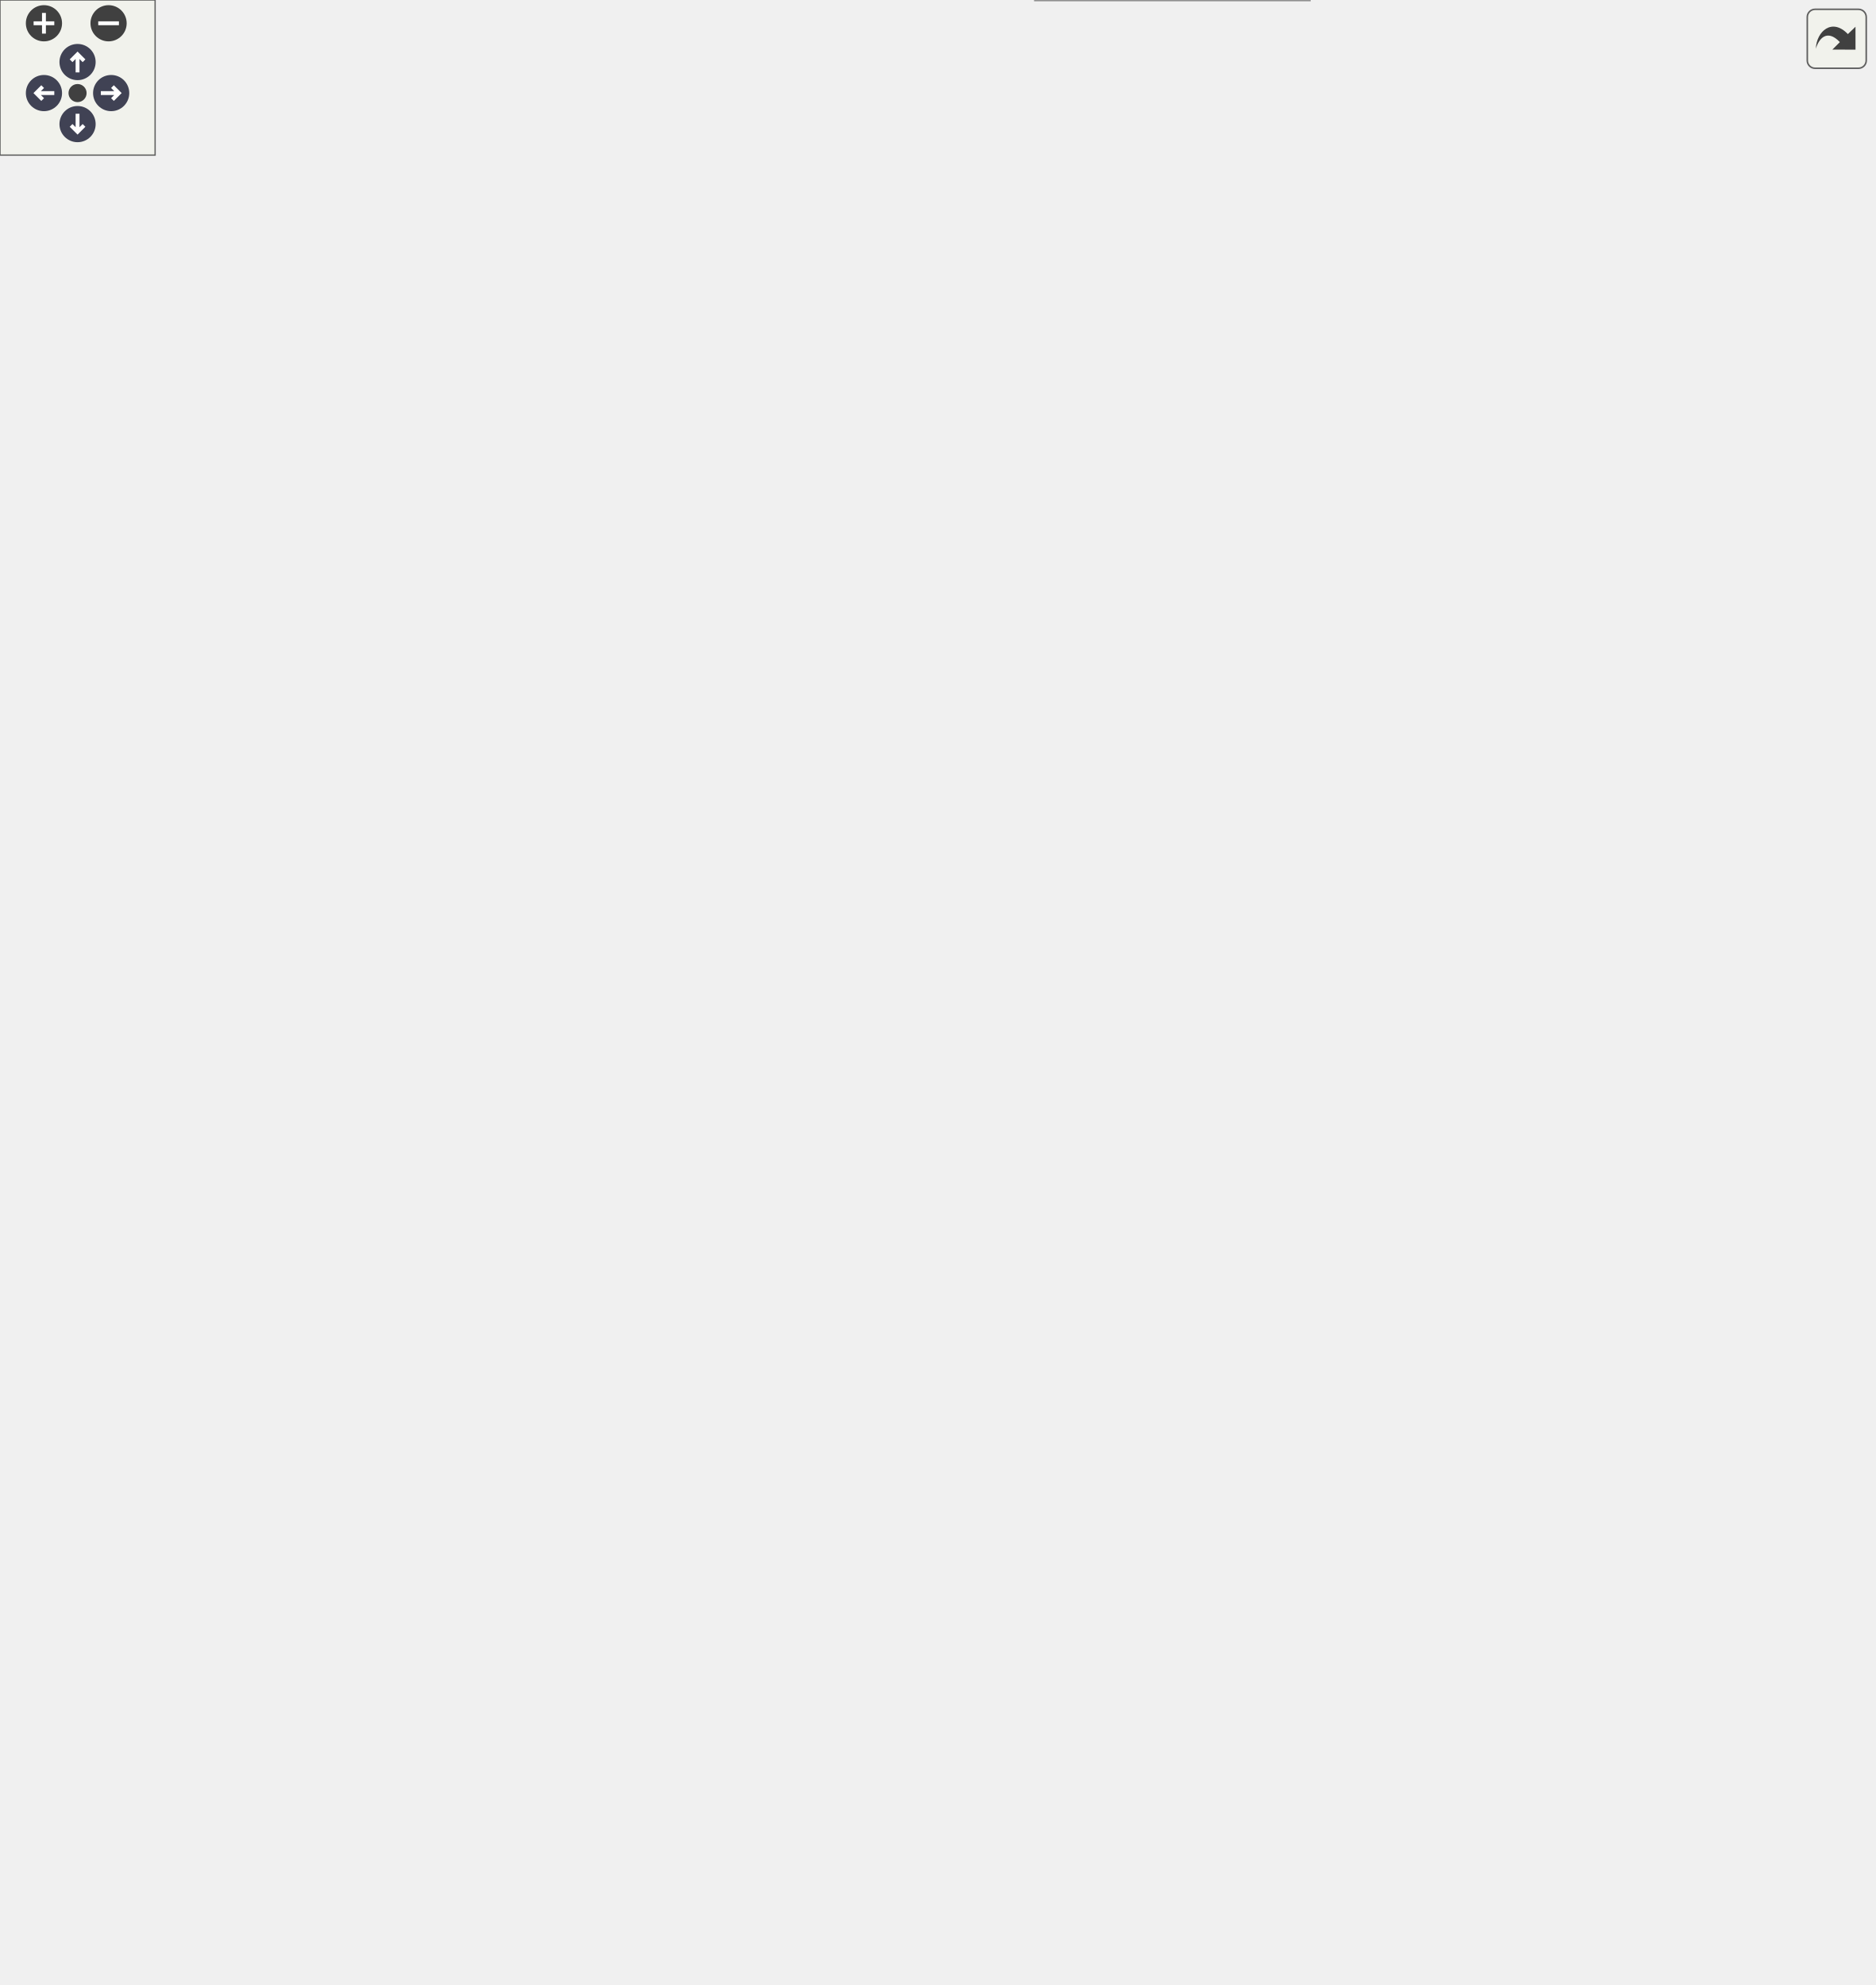
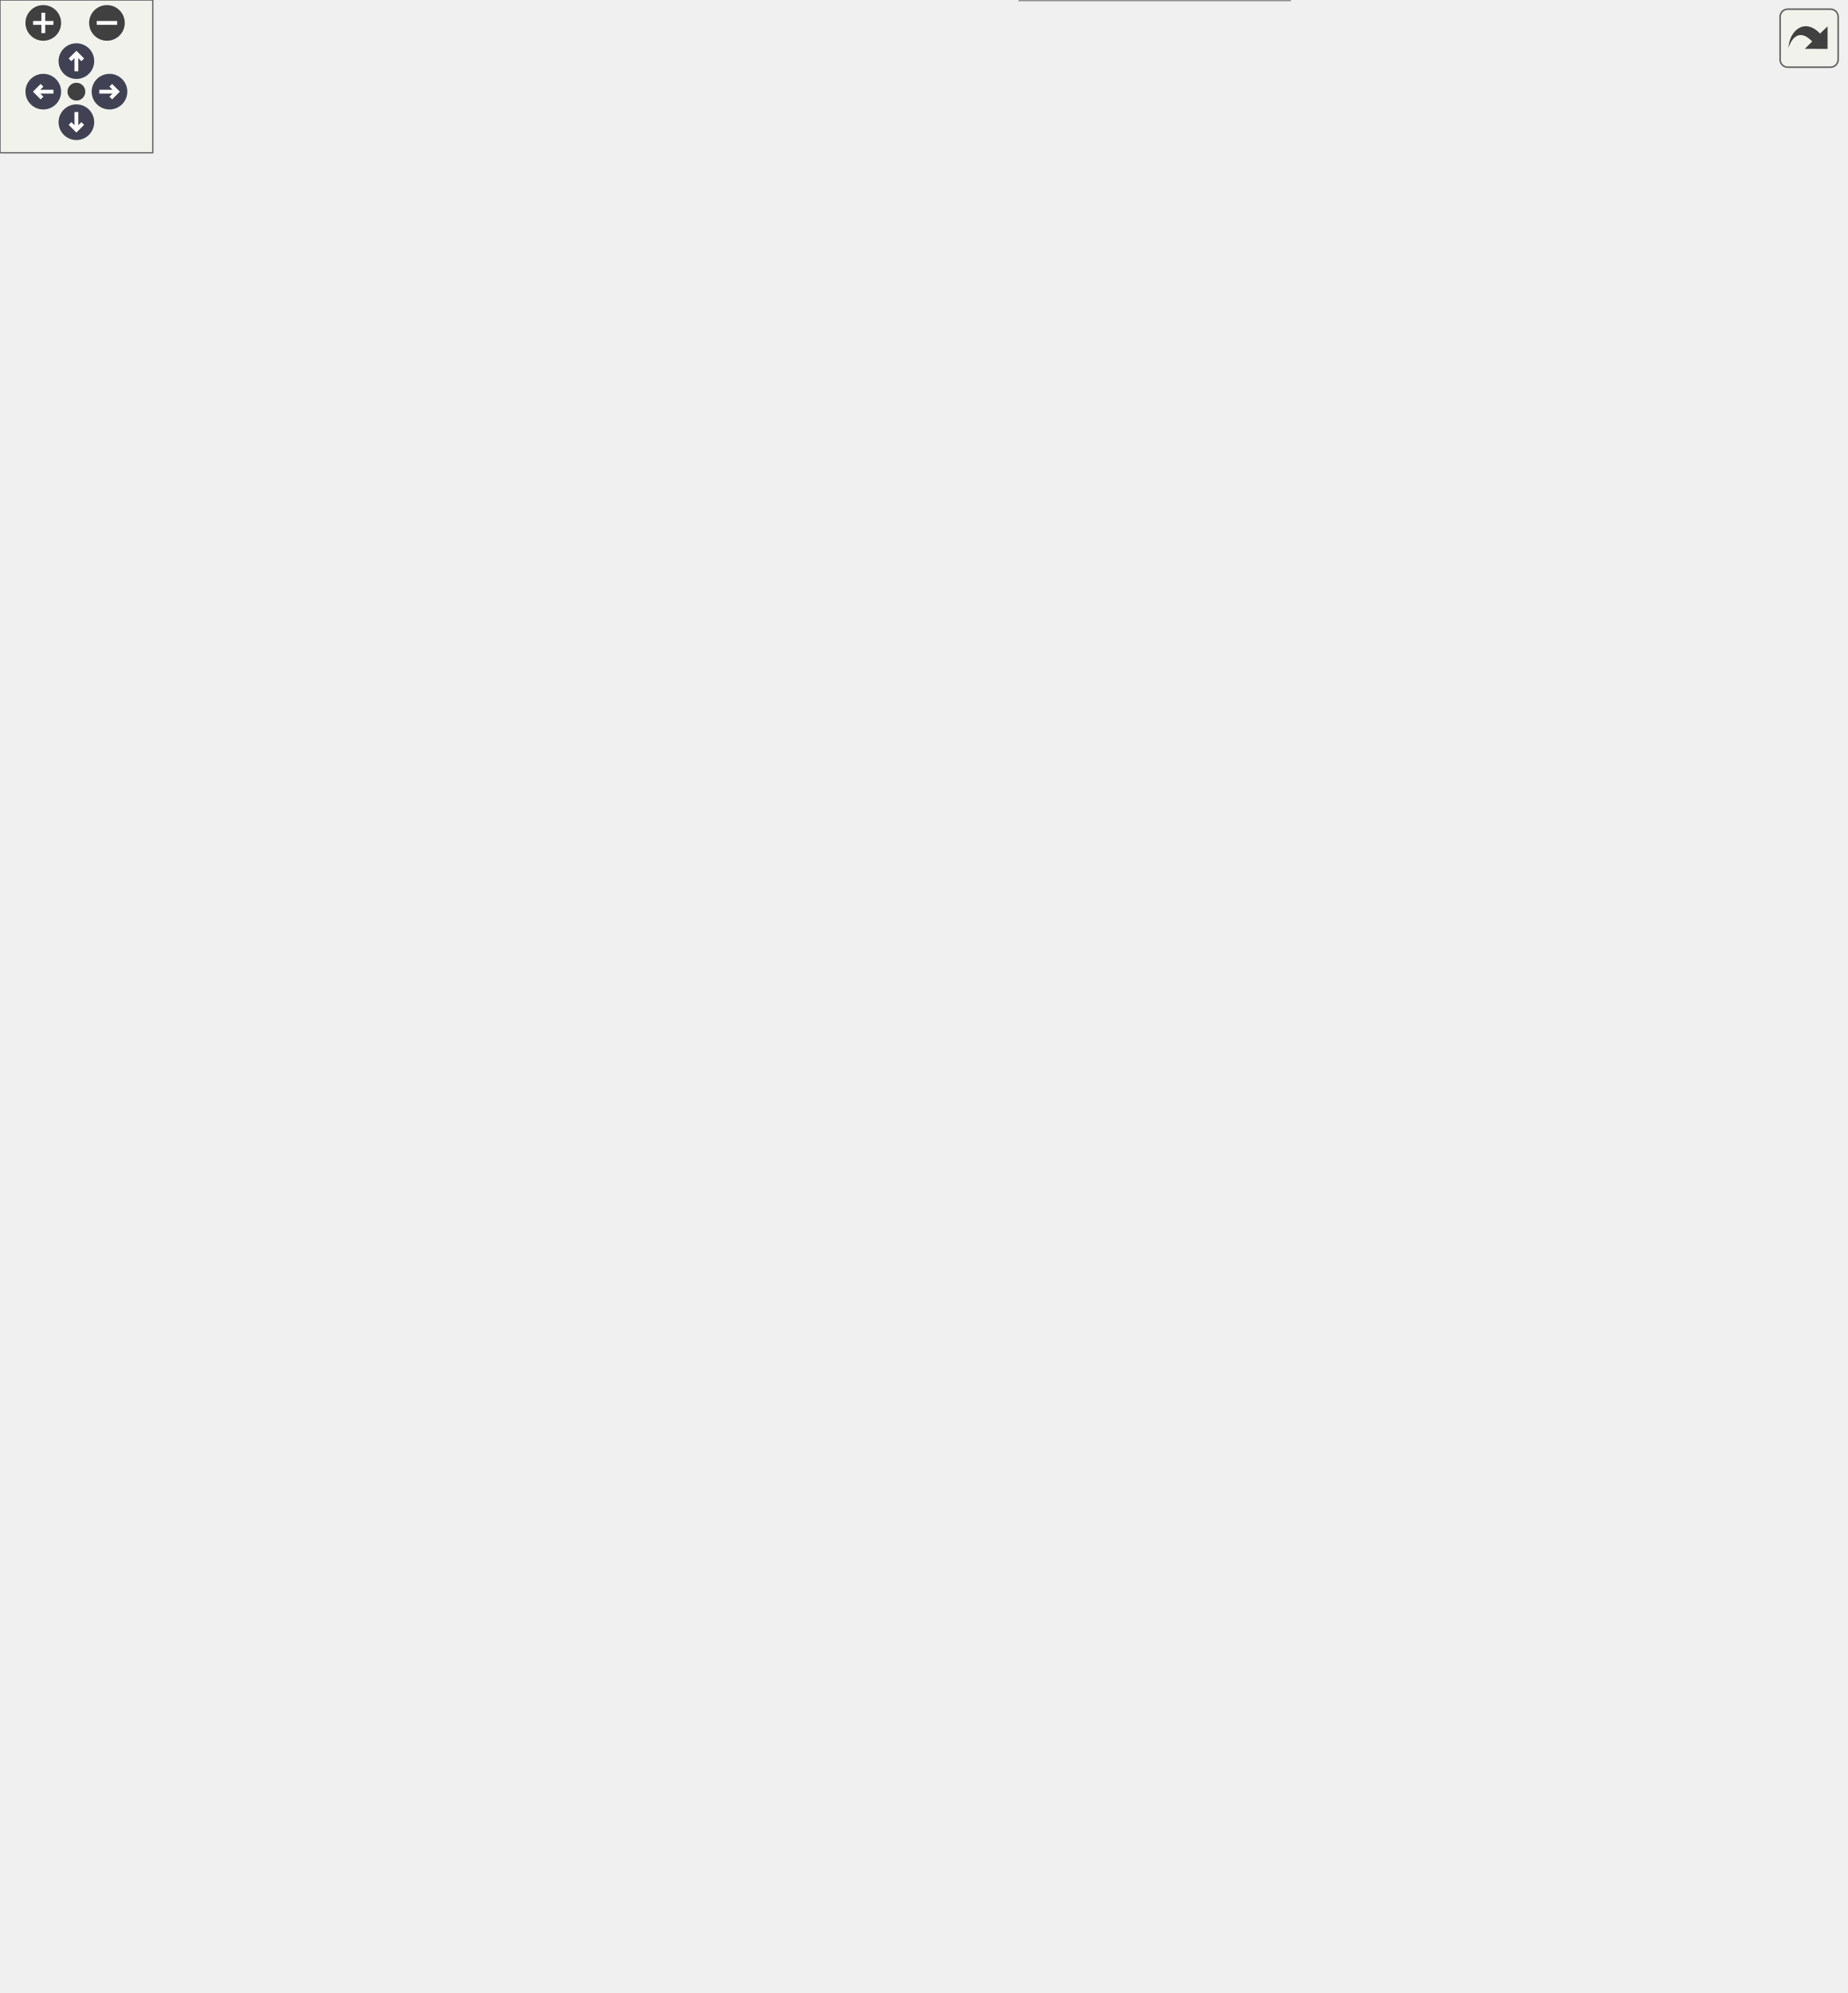
<svg xmlns="http://www.w3.org/2000/svg" xmlns:xlink="http://www.w3.org/1999/xlink" id="main" version="1.1" xml:space="preserve">
  <style type="text/css">
.node, .edge {opacity: 0.7;}
.node.selected, .edge.selected {opacity: 1;}
.edge:hover path { stroke: red; }
.edge:hover polygon { stroke: red; fill: red; }
</style>
  <defs>
    <circle id="rim" cx="0" cy="0" r="7" />
    <circle id="rim2" cx="0" cy="0" r="3.5" />
    <g id="zoomPlus">
      <use xlink:href="#rim" fill="#404040">
        <set attributeName="fill" to="#808080" begin="zoomplus.mouseover" end="zoomplus.mouseout" />
      </use>
      <path d="M-4,0h8M0,-4v8" fill="none" stroke="white" stroke-width="1.5" pointer-events="none" />
    </g>
    <g id="zoomMin">
      <use xlink:href="#rim" fill="#404040">
        <set attributeName="fill" to="#808080" begin="zoomminus.mouseover" end="zoomminus.mouseout" />
      </use>
      <path d="M-4,0h8" fill="none" stroke="white" stroke-width="1.5" pointer-events="none" />
    </g>
    <g id="arrowUp" transform="translate(30 24)">
      <use xlink:href="#rim" />
      <path pointer-events="none" fill="none" stroke="white" stroke-width="1.5" d="M0,-3.0v7 M-2.5,-0.5L0,-3.0L2.5,-0.5" />
    </g>
    <g id="arrowRight" transform="rotate(90) translate(36 -43)">
      <use xlink:href="#rim" />
      <path pointer-events="none" fill="none" stroke="white" stroke-width="1.5" d="M0,-3.0v7 M-2.5,-0.5L0,-3.0L2.5,-0.5" />
    </g>
    <g id="arrowDown" transform="rotate(180) translate(-30 -48)">
      <use xlink:href="#rim" />
      <path pointer-events="none" fill="none" stroke="white" stroke-width="1.5" d="M0,-3.0v7 M-2.5,-0.5L0,-3.0L2.5,-0.5" />
    </g>
    <g id="arrowLeft" transform="rotate(270) translate(-36 17)">
      <use xlink:href="#rim" />
      <path pointer-events="none" fill="none" stroke="white" stroke-width="1.5" d="M0,-3.0v7 M-2.5,-0.5L0,-3.0L2.5,-0.5" />
    </g>
    <g id="resetDef">
      <use xlink:href="#rim2" fill="#404040">
        <set attributeName="fill" to="#808080" begin="reset.mouseover" end="reset.mouseout" />
      </use>
    </g>
  </defs>
  <svg id="graph" class="graph">
    <g id="viewport">
      <g id="Node000001" class="node">
        <g id="a_Node000001">
          <a xlink:title=" ">
-             <polygon fill="#999999" stroke="transparent" points="506.5,-199 400.5,-199 400.5,0 506.5,0 506.5,-199" />
-             <text text-anchor="start" x="421.5" y="-186.5" font-family="Helvetica,sans-Serif" font-size="10.00">FlashStorage</text>
-             <text text-anchor="start" x="451.5" y="-171.5" font-family="Helvetica,sans-Serif" font-size="10.00"> </text>
-             <text text-anchor="start" x="404.5" y="-156.5" font-family="Helvetica,sans-Serif" font-size="10.00">+</text>
-             <text text-anchor="start" x="417.5" y="-156.5" font-family="Helvetica,sans-Serif" font-size="10.00">FlashStorage()</text>
-             <text text-anchor="start" x="404.5" y="-141.5" font-family="Helvetica,sans-Serif" font-size="10.00">+</text>
-             <text text-anchor="start" x="417.5" y="-141.5" font-family="Helvetica,sans-Serif" font-size="10.00">verify()</text>
-             <text text-anchor="start" x="404.5" y="-126.5" font-family="Helvetica,sans-Serif" font-size="10.00">+</text>
-             <text text-anchor="start" x="417.5" y="-126.5" font-family="Helvetica,sans-Serif" font-size="10.00">store()</text>
-             <text text-anchor="start" x="404.5" y="-111.5" font-family="Helvetica,sans-Serif" font-size="10.00">+</text>
-             <text text-anchor="start" x="417.5" y="-111.5" font-family="Helvetica,sans-Serif" font-size="10.00">storePacket()</text>
-             <text text-anchor="start" x="404.5" y="-96.5" font-family="Helvetica,sans-Serif" font-size="10.00">+</text>
-             <text text-anchor="start" x="417.5" y="-96.5" font-family="Helvetica,sans-Serif" font-size="10.00">dump()</text>
-             <text text-anchor="start" x="404.5" y="-81.5" font-family="Helvetica,sans-Serif" font-size="10.00">+</text>
-             <text text-anchor="start" x="417.5" y="-81.5" font-family="Helvetica,sans-Serif" font-size="10.00">erase()</text>
-             <text text-anchor="start" x="407" y="-66.5" font-family="Helvetica,sans-Serif" font-size="10.00">-</text>
-             <text text-anchor="start" x="417.5" y="-66.5" font-family="Helvetica,sans-Serif" font-size="10.00">indexFlash()</text>
-             <text text-anchor="start" x="407" y="-51.5" font-family="Helvetica,sans-Serif" font-size="10.00">-</text>
-             <text text-anchor="start" x="417.5" y="-51.5" font-family="Helvetica,sans-Serif" font-size="10.00">loadAddress()</text>
-             <text text-anchor="start" x="407" y="-36.5" font-family="Helvetica,sans-Serif" font-size="10.00">-</text>
-             <text text-anchor="start" x="417.5" y="-36.5" font-family="Helvetica,sans-Serif" font-size="10.00">isSectorEmpty()</text>
-             <text text-anchor="start" x="407" y="-21.5" font-family="Helvetica,sans-Serif" font-size="10.00">-</text>
-             <text text-anchor="start" x="417.5" y="-21.5" font-family="Helvetica,sans-Serif" font-size="10.00">readFileHeader()</text>
-             <text text-anchor="start" x="407" y="-6.5" font-family="Helvetica,sans-Serif" font-size="10.00">-</text>
-             <text text-anchor="start" x="417.5" y="-6.5" font-family="Helvetica,sans-Serif" font-size="10.00">writeFileHeader()</text>
-             <polygon fill="#666666" stroke="#666666" points="400.5,-181.5 400.5,-181.5 506.5,-181.5 506.5,-181.5 400.5,-181.5" />
-             <polygon fill="#666666" stroke="#666666" points="400.5,-166.5 400.5,-166.5 506.5,-166.5 506.5,-166.5 400.5,-166.5" />
-             <polygon fill="none" stroke="#666666" points="400.5,0 400.5,-199 506.5,-199 506.5,0 400.5,0" />
+             <polygon fill="#999999" stroke="transparent" points="506.5,-214 400.5,-214 400.5,0 506.5,0 506.5,-214" />
+             <text text-anchor="start" x="421.5" y="-202" font-family="Helvetica,sans-Serif" font-size="10.00">FlashStorage</text>
+             <text text-anchor="start" x="451.5" y="-187" font-family="Helvetica,sans-Serif" font-size="10.00"> </text>
+             <text text-anchor="start" x="404.5" y="-172" font-family="Helvetica,sans-Serif" font-size="10.00">+</text>
+             <text text-anchor="start" x="417.5" y="-172" font-family="Helvetica,sans-Serif" font-size="10.00">FlashStorage()</text>
+             <text text-anchor="start" x="404.5" y="-157" font-family="Helvetica,sans-Serif" font-size="10.00">+</text>
+             <text text-anchor="start" x="417.5" y="-157" font-family="Helvetica,sans-Serif" font-size="10.00">verify()</text>
+             <text text-anchor="start" x="404.5" y="-142" font-family="Helvetica,sans-Serif" font-size="10.00">+</text>
+             <text text-anchor="start" x="417.5" y="-142" font-family="Helvetica,sans-Serif" font-size="10.00">store()</text>
+             <text text-anchor="start" x="404.5" y="-127" font-family="Helvetica,sans-Serif" font-size="10.00">+</text>
+             <text text-anchor="start" x="417.5" y="-127" font-family="Helvetica,sans-Serif" font-size="10.00">storePacket()</text>
+             <text text-anchor="start" x="404.5" y="-112" font-family="Helvetica,sans-Serif" font-size="10.00">+</text>
+             <text text-anchor="start" x="417.5" y="-112" font-family="Helvetica,sans-Serif" font-size="10.00">dump()</text>
+             <text text-anchor="start" x="404.5" y="-97" font-family="Helvetica,sans-Serif" font-size="10.00">+</text>
+             <text text-anchor="start" x="417.5" y="-97" font-family="Helvetica,sans-Serif" font-size="10.00">erase()</text>
+             <text text-anchor="start" x="404.5" y="-82" font-family="Helvetica,sans-Serif" font-size="10.00">+</text>
+             <text text-anchor="start" x="417.5" y="-82" font-family="Helvetica,sans-Serif" font-size="10.00">getStatus()</text>
+             <text text-anchor="start" x="407" y="-67" font-family="Helvetica,sans-Serif" font-size="10.00">-</text>
+             <text text-anchor="start" x="417.5" y="-67" font-family="Helvetica,sans-Serif" font-size="10.00">indexFlash()</text>
+             <text text-anchor="start" x="407" y="-52" font-family="Helvetica,sans-Serif" font-size="10.00">-</text>
+             <text text-anchor="start" x="417.5" y="-52" font-family="Helvetica,sans-Serif" font-size="10.00">loadAddress()</text>
+             <text text-anchor="start" x="407" y="-37" font-family="Helvetica,sans-Serif" font-size="10.00">-</text>
+             <text text-anchor="start" x="417.5" y="-37" font-family="Helvetica,sans-Serif" font-size="10.00">isSectorEmpty()</text>
+             <text text-anchor="start" x="407" y="-22" font-family="Helvetica,sans-Serif" font-size="10.00">-</text>
+             <text text-anchor="start" x="417.5" y="-22" font-family="Helvetica,sans-Serif" font-size="10.00">readFileHeader()</text>
+             <text text-anchor="start" x="407" y="-7" font-family="Helvetica,sans-Serif" font-size="10.00">-</text>
+             <text text-anchor="start" x="417.5" y="-7" font-family="Helvetica,sans-Serif" font-size="10.00">writeFileHeader()</text>
+             <polygon fill="#666666" stroke="#666666" points="400.5,-197 400.5,-197 506.5,-197 506.5,-197 400.5,-197" />
+             <polygon fill="#666666" stroke="#666666" points="400.5,-182 400.5,-182 506.5,-182 506.5,-182 400.5,-182" />
+             <polygon fill="none" stroke="#666666" points="400.5,0 400.5,-214 506.5,-214 506.5,0 400.5,0" />
          </a>
        </g>
      </g>
      <g id="Node000002" class="node">
        <g id="a_Node000002">
          <a xlink:href="classStorage.html" target="_top" xlink:title="Parent class for all data storage devices (sd card, radio, etc)">
-             <polygon fill="white" stroke="transparent" points="354,-384 269,-384 269,-290 354,-290 354,-384" />
-             <text text-anchor="start" x="293" y="-372" font-family="Helvetica,sans-Serif" font-size="10.00">Storage</text>
-             <text text-anchor="start" x="310" y="-357" font-family="Helvetica,sans-Serif" font-size="10.00"> </text>
+             <polygon fill="white" stroke="transparent" points="354,-399 269,-399 269,-305 354,-305 354,-399" />
+             <text text-anchor="start" x="293" y="-387" font-family="Helvetica,sans-Serif" font-size="10.00">Storage</text>
+             <text text-anchor="start" x="310" y="-372" font-family="Helvetica,sans-Serif" font-size="10.00"> </text>
+             <text text-anchor="start" x="273.5" y="-357" font-family="Helvetica,sans-Serif" font-size="10.00">+</text>
+             <text text-anchor="start" x="286.5" y="-357" font-family="Helvetica,sans-Serif" font-size="10.00">Storage()</text>
            <text text-anchor="start" x="273.5" y="-342" font-family="Helvetica,sans-Serif" font-size="10.00">+</text>
-             <text text-anchor="start" x="286.5" y="-342" font-family="Helvetica,sans-Serif" font-size="10.00">Storage()</text>
+             <text text-anchor="start" x="286.5" y="-342" font-family="Helvetica,sans-Serif" font-size="10.00">verify()</text>
            <text text-anchor="start" x="273.5" y="-327" font-family="Helvetica,sans-Serif" font-size="10.00">+</text>
-             <text text-anchor="start" x="286.5" y="-327" font-family="Helvetica,sans-Serif" font-size="10.00">verify()</text>
+             <text text-anchor="start" x="286.5" y="-327" font-family="Helvetica,sans-Serif" font-size="10.00">store()</text>
            <text text-anchor="start" x="273.5" y="-312" font-family="Helvetica,sans-Serif" font-size="10.00">+</text>
-             <text text-anchor="start" x="286.5" y="-312" font-family="Helvetica,sans-Serif" font-size="10.00">store()</text>
-             <text text-anchor="start" x="273.5" y="-297" font-family="Helvetica,sans-Serif" font-size="10.00">+</text>
-             <text text-anchor="start" x="286.5" y="-297" font-family="Helvetica,sans-Serif" font-size="10.00">storePacket()</text>
+             <text text-anchor="start" x="286.5" y="-312" font-family="Helvetica,sans-Serif" font-size="10.00">storePacket()</text>
+             <polygon fill="#666666" stroke="#666666" points="269.5,-382 269.5,-382 354.5,-382 354.5,-382 269.5,-382" />
            <polygon fill="#666666" stroke="#666666" points="269.5,-367 269.5,-367 354.5,-367 354.5,-367 269.5,-367" />
-             <polygon fill="#666666" stroke="#666666" points="269.5,-352 269.5,-352 354.5,-352 354.5,-352 269.5,-352" />
-             <polygon fill="none" stroke="#666666" points="269,-290 269,-384 354,-384 354,-290 269,-290" />
+             <polygon fill="none" stroke="#666666" points="269,-305 269,-399 354,-399 354,-305 269,-305" />
          </a>
        </g>
      </g>
      <g id="edge1_Node000001_Node000002" class="edge">
        <g id="a_edge1_Node000001_Node000002">
          <a xlink:title=" ">
-             <path fill="none" stroke="#63b8ff" d="M344.62,-281.07C361.2,-253.57 381.68,-219.61 400.38,-188.59" />
-             <polygon fill="none" stroke="#63b8ff" points="341.55,-279.38 339.39,-289.75 347.55,-283 341.55,-279.38" />
+             <path fill="none" stroke="#63b8ff" d="M343.6,-296.06C360.36,-267.39 381.29,-231.57 400.38,-198.9" />
+             <polygon fill="none" stroke="#63b8ff" points="340.57,-294.32 338.54,-304.72 346.61,-297.85 340.57,-294.32" />
          </a>
        </g>
      </g>
      <g id="Node000003" class="node">
        <g id="a_Node000003">
          <a xlink:href="classDevice.html" target="_top" xlink:title="Implements the recovery system for Sensor and Storage objects.">
-             <polygon fill="white" stroke="transparent" points="306,-600 183,-600 183,-431 306,-431 306,-600" />
-             <text text-anchor="start" x="228" y="-587.5" font-family="Helvetica,sans-Serif" font-size="10.00">Device</text>
-             <text text-anchor="start" x="243" y="-572.5" font-family="Helvetica,sans-Serif" font-size="10.00"> </text>
+             <polygon fill="white" stroke="transparent" points="306,-615 183,-615 183,-446 306,-446 306,-615" />
+             <text text-anchor="start" x="228" y="-602.5" font-family="Helvetica,sans-Serif" font-size="10.00">Device</text>
+             <text text-anchor="start" x="243" y="-587.5" font-family="Helvetica,sans-Serif" font-size="10.00"> </text>
+             <text text-anchor="start" x="187.5" y="-572.5" font-family="Helvetica,sans-Serif" font-size="10.00">+</text>
+             <text text-anchor="start" x="200.5" y="-572.5" font-family="Helvetica,sans-Serif" font-size="10.00">Device()</text>
            <text text-anchor="start" x="187.5" y="-557.5" font-family="Helvetica,sans-Serif" font-size="10.00">+</text>
            <text text-anchor="start" x="200.5" y="-557.5" font-family="Helvetica,sans-Serif" font-size="10.00">Device()</text>
            <text text-anchor="start" x="187.5" y="-542.5" font-family="Helvetica,sans-Serif" font-size="10.00">+</text>
-             <text text-anchor="start" x="200.5" y="-542.5" font-family="Helvetica,sans-Serif" font-size="10.00">Device()</text>
+             <text text-anchor="start" x="200.5" y="-542.5" font-family="Helvetica,sans-Serif" font-size="10.00">getDeviceName()</text>
            <text text-anchor="start" x="187.5" y="-527.5" font-family="Helvetica,sans-Serif" font-size="10.00">+</text>
-             <text text-anchor="start" x="200.5" y="-527.5" font-family="Helvetica,sans-Serif" font-size="10.00">getDeviceName()</text>
+             <text text-anchor="start" x="200.5" y="-527.5" font-family="Helvetica,sans-Serif" font-size="10.00">verify()</text>
            <text text-anchor="start" x="187.5" y="-512.5" font-family="Helvetica,sans-Serif" font-size="10.00">+</text>
-             <text text-anchor="start" x="200.5" y="-512.5" font-family="Helvetica,sans-Serif" font-size="10.00">verify()</text>
+             <text text-anchor="start" x="200.5" y="-512.5" font-family="Helvetica,sans-Serif" font-size="10.00">getVerified()</text>
            <text text-anchor="start" x="187.5" y="-497.5" font-family="Helvetica,sans-Serif" font-size="10.00">+</text>
-             <text text-anchor="start" x="200.5" y="-497.5" font-family="Helvetica,sans-Serif" font-size="10.00">getVerified()</text>
+             <text text-anchor="start" x="200.5" y="-497.5" font-family="Helvetica,sans-Serif" font-size="10.00">recoveryConfig()</text>
            <text text-anchor="start" x="187.5" y="-482.5" font-family="Helvetica,sans-Serif" font-size="10.00">+</text>
-             <text text-anchor="start" x="200.5" y="-482.5" font-family="Helvetica,sans-Serif" font-size="10.00">recoveryConfig()</text>
+             <text text-anchor="start" x="200.5" y="-482.5" font-family="Helvetica,sans-Serif" font-size="10.00">setWaitFactor()</text>
            <text text-anchor="start" x="187.5" y="-467.5" font-family="Helvetica,sans-Serif" font-size="10.00">+</text>
-             <text text-anchor="start" x="200.5" y="-467.5" font-family="Helvetica,sans-Serif" font-size="10.00">setWaitFactor()</text>
+             <text text-anchor="start" x="200.5" y="-467.5" font-family="Helvetica,sans-Serif" font-size="10.00">setMaxAttempts()</text>
            <text text-anchor="start" x="187.5" y="-452.5" font-family="Helvetica,sans-Serif" font-size="10.00">+</text>
-             <text text-anchor="start" x="200.5" y="-452.5" font-family="Helvetica,sans-Serif" font-size="10.00">setMaxAttempts()</text>
-             <text text-anchor="start" x="187.5" y="-437.5" font-family="Helvetica,sans-Serif" font-size="10.00">+</text>
-             <text text-anchor="start" x="200.5" y="-437.5" font-family="Helvetica,sans-Serif" font-size="10.00">attemptConnection()</text>
+             <text text-anchor="start" x="200.5" y="-452.5" font-family="Helvetica,sans-Serif" font-size="10.00">attemptConnection()</text>
+             <polygon fill="#666666" stroke="#666666" points="183.5,-597.5 183.5,-597.5 306.5,-597.5 306.5,-597.5 183.5,-597.5" />
            <polygon fill="#666666" stroke="#666666" points="183.5,-582.5 183.5,-582.5 306.5,-582.5 306.5,-582.5 183.5,-582.5" />
-             <polygon fill="#666666" stroke="#666666" points="183.5,-567.5 183.5,-567.5 306.5,-567.5 306.5,-567.5 183.5,-567.5" />
-             <polygon fill="none" stroke="#666666" points="183,-431 183,-600 306,-600 306,-431 183,-431" />
+             <polygon fill="none" stroke="#666666" points="183,-446 183,-615 306,-615 306,-446 183,-446" />
          </a>
        </g>
      </g>
      <g id="edge2_Node000002_Node000003" class="edge">
        <g id="a_edge2_Node000002_Node000003">
          <a xlink:title=" ">
-             <path fill="none" stroke="#63b8ff" d="M279.8,-421.5C284.7,-408.59 289.55,-395.82 293.93,-384.3" />
-             <polygon fill="none" stroke="#63b8ff" points="276.51,-420.31 276.23,-430.9 283.06,-422.79 276.51,-420.31" />
+             <path fill="none" stroke="#63b8ff" d="M279.8,-436.5C284.7,-423.59 289.55,-410.82 293.93,-399.3" />
+             <polygon fill="none" stroke="#63b8ff" points="276.51,-435.31 276.23,-445.9 283.06,-437.79 276.51,-435.31" />
          </a>
        </g>
      </g>
      <g id="Node000004" class="node">
        <g id="a_Node000004">
          <a xlink:title=" ">
-             <polygon fill="white" stroke="transparent" points="79,-707 0,-707 0,-658 79,-658 79,-707" />
-             <text text-anchor="start" x="5.5" y="-694.5" font-family="Helvetica,sans-Serif" font-size="10.00">unsigned long</text>
+             <polygon fill="white" stroke="transparent" points="79,-722 0,-722 0,-673 79,-673 79,-722" />
+             <text text-anchor="start" x="5.5" y="-709.5" font-family="Helvetica,sans-Serif" font-size="10.00">unsigned long</text>
+             <text text-anchor="start" x="38" y="-694.5" font-family="Helvetica,sans-Serif" font-size="10.00"> </text>
            <text text-anchor="start" x="38" y="-679.5" font-family="Helvetica,sans-Serif" font-size="10.00"> </text>
-             <text text-anchor="start" x="38" y="-664.5" font-family="Helvetica,sans-Serif" font-size="10.00"> </text>
+             <polygon fill="#666666" stroke="#666666" points="0.5,-704.5 0.5,-704.5 79.5,-704.5 79.5,-704.5 0.5,-704.5" />
            <polygon fill="#666666" stroke="#666666" points="0.5,-689.5 0.5,-689.5 79.5,-689.5 79.5,-689.5 0.5,-689.5" />
-             <polygon fill="#666666" stroke="#666666" points="0.5,-674.5 0.5,-674.5 79.5,-674.5 79.5,-674.5 0.5,-674.5" />
-             <polygon fill="none" stroke="#666666" points="0,-658 0,-707 79,-707 79,-658 0,-658" />
+             <polygon fill="none" stroke="#666666" points="0,-673 0,-722 79,-722 79,-673 0,-673" />
          </a>
        </g>
      </g>
      <g id="edge3_Node000003_Node000004" class="edge">
        <g id="a_edge3_Node000003_Node000004">
          <a xlink:title=" ">
-             <path fill="none" stroke="#63b8ff" d="M46.39,-657.75C51.04,-644.86 58.23,-629.3 68.5,-618 96.77,-586.92 136.83,-562.79 171.59,-545.87" />
-             <polygon fill="none" stroke="#63b8ff" points="171.83,-545.76 175.54,-539.58 182.67,-540.63 178.96,-546.81 171.83,-545.76" />
-           </a>
-         </g>
-         <text text-anchor="middle" x="103.5" y="-632" font-family="Helvetica,sans-Serif" font-size="10.00" fill="grey"> -last_attempt</text>
-         <text text-anchor="middle" x="103.5" y="-621" font-family="Helvetica,sans-Serif" font-size="10.00" fill="grey">-wait_factor</text>
+             <path fill="none" stroke="#63b8ff" d="M46.39,-672.75C51.04,-659.86 58.23,-644.3 68.5,-633 96.77,-601.92 136.83,-577.79 171.59,-560.87" />
+             <polygon fill="none" stroke="#63b8ff" points="171.83,-560.76 175.54,-554.58 182.67,-555.63 178.96,-561.81 171.83,-560.76" />
+           </a>
+         </g>
+         <text text-anchor="middle" x="103.5" y="-647" font-family="Helvetica,sans-Serif" font-size="10.00" fill="grey"> -last_attempt</text>
+         <text text-anchor="middle" x="103.5" y="-636" font-family="Helvetica,sans-Serif" font-size="10.00" fill="grey">-wait_factor</text>
      </g>
      <g id="Node000005" class="node">
        <g id="a_Node000005">
          <a xlink:title=" ">
-             <polygon fill="white" stroke="transparent" points="144,-707 121,-707 121,-658 144,-658 144,-707" />
-             <text text-anchor="start" x="126.5" y="-694.5" font-family="Helvetica,sans-Serif" font-size="10.00">int</text>
+             <polygon fill="white" stroke="transparent" points="144,-722 121,-722 121,-673 144,-673 144,-722" />
+             <text text-anchor="start" x="126.5" y="-709.5" font-family="Helvetica,sans-Serif" font-size="10.00">int</text>
+             <text text-anchor="start" x="131" y="-694.5" font-family="Helvetica,sans-Serif" font-size="10.00"> </text>
            <text text-anchor="start" x="131" y="-679.5" font-family="Helvetica,sans-Serif" font-size="10.00"> </text>
-             <text text-anchor="start" x="131" y="-664.5" font-family="Helvetica,sans-Serif" font-size="10.00"> </text>
+             <polygon fill="#666666" stroke="#666666" points="121.5,-704.5 121.5,-704.5 144.5,-704.5 144.5,-704.5 121.5,-704.5" />
            <polygon fill="#666666" stroke="#666666" points="121.5,-689.5 121.5,-689.5 144.5,-689.5 144.5,-689.5 121.5,-689.5" />
-             <polygon fill="#666666" stroke="#666666" points="121.5,-674.5 121.5,-674.5 144.5,-674.5 144.5,-674.5 121.5,-674.5" />
-             <polygon fill="none" stroke="#666666" points="121,-658 121,-707 144,-707 144,-658 121,-658" />
+             <polygon fill="none" stroke="#666666" points="121,-673 121,-722 144,-722 144,-673 121,-673" />
          </a>
        </g>
      </g>
      <g id="edge4_Node000003_Node000005" class="edge">
        <g id="a_edge4_Node000003_Node000005">
          <a xlink:title=" ">
-             <path fill="none" stroke="#63b8ff" d="M136.9,-657.86C139.85,-645.45 144.51,-630.31 151.5,-618 158.12,-606.34 166.29,-594.93 175.03,-584.2" />
-             <polygon fill="none" stroke="#63b8ff" points="175.09,-584.13 175.91,-576.96 182.84,-574.96 182.02,-582.13 175.09,-584.13" />
-           </a>
-         </g>
-         <text text-anchor="middle" x="196" y="-632" font-family="Helvetica,sans-Serif" font-size="10.00" fill="grey"> -attempt_number</text>
-         <text text-anchor="middle" x="196" y="-621" font-family="Helvetica,sans-Serif" font-size="10.00" fill="grey">-max_attempts</text>
+             <path fill="none" stroke="#63b8ff" d="M136.9,-672.86C139.85,-660.45 144.51,-645.31 151.5,-633 158.12,-621.34 166.29,-609.93 175.03,-599.2" />
+             <polygon fill="none" stroke="#63b8ff" points="175.09,-599.13 175.91,-591.96 182.84,-589.96 182.02,-597.13 175.09,-599.13" />
+           </a>
+         </g>
+         <text text-anchor="middle" x="196" y="-647" font-family="Helvetica,sans-Serif" font-size="10.00" fill="grey"> -attempt_number</text>
+         <text text-anchor="middle" x="196" y="-636" font-family="Helvetica,sans-Serif" font-size="10.00" fill="grey">-max_attempts</text>
      </g>
      <g id="Node000006" class="node">
        <g id="a_Node000006">
          <a xlink:title=" ">
-             <polygon fill="white" stroke="transparent" points="264,-707 225,-707 225,-658 264,-658 264,-707" />
-             <text text-anchor="start" x="230.5" y="-694.5" font-family="Helvetica,sans-Serif" font-size="10.00">String</text>
+             <polygon fill="white" stroke="transparent" points="264,-722 225,-722 225,-673 264,-673 264,-722" />
+             <text text-anchor="start" x="230.5" y="-709.5" font-family="Helvetica,sans-Serif" font-size="10.00">String</text>
+             <text text-anchor="start" x="243" y="-694.5" font-family="Helvetica,sans-Serif" font-size="10.00"> </text>
            <text text-anchor="start" x="243" y="-679.5" font-family="Helvetica,sans-Serif" font-size="10.00"> </text>
-             <text text-anchor="start" x="243" y="-664.5" font-family="Helvetica,sans-Serif" font-size="10.00"> </text>
+             <polygon fill="#666666" stroke="#666666" points="225.5,-704.5 225.5,-704.5 264.5,-704.5 264.5,-704.5 225.5,-704.5" />
            <polygon fill="#666666" stroke="#666666" points="225.5,-689.5 225.5,-689.5 264.5,-689.5 264.5,-689.5 225.5,-689.5" />
-             <polygon fill="#666666" stroke="#666666" points="225.5,-674.5 225.5,-674.5 264.5,-674.5 264.5,-674.5 225.5,-674.5" />
-             <polygon fill="none" stroke="#666666" points="225,-658 225,-707 264,-707 264,-658 225,-658" />
+             <polygon fill="none" stroke="#666666" points="225,-673 225,-722 264,-722 264,-673 225,-673" />
          </a>
        </g>
      </g>
      <g id="edge5_Node000003_Node000006" class="edge">
        <g id="a_edge5_Node000003_Node000006">
          <a xlink:title=" ">
-             <path fill="none" stroke="#63b8ff" d="M244.5,-657.86C244.5,-645.45 244.5,-629.34 244.5,-612.46" />
-             <polygon fill="none" stroke="#63b8ff" points="244.5,-612.07 240.5,-606.07 244.5,-600.07 248.5,-606.07 244.5,-612.07" />
-           </a>
-         </g>
-         <text text-anchor="middle" x="281" y="-626.5" font-family="Helvetica,sans-Serif" font-size="10.00" fill="grey"> -device_name</text>
+             <path fill="none" stroke="#63b8ff" d="M244.5,-672.86C244.5,-660.45 244.5,-644.34 244.5,-627.46" />
+             <polygon fill="none" stroke="#63b8ff" points="244.5,-627.07 240.5,-621.07 244.5,-615.07 248.5,-621.07 244.5,-627.07" />
+           </a>
+         </g>
+         <text text-anchor="middle" x="281" y="-641.5" font-family="Helvetica,sans-Serif" font-size="10.00" fill="grey"> -device_name</text>
      </g>
      <g id="Node000007" class="node">
        <g id="a_Node000007">
          <a xlink:title=" ">
-             <polygon fill="white" stroke="transparent" points="388.5,-707 356.5,-707 356.5,-658 388.5,-658 388.5,-707" />
-             <text text-anchor="start" x="361.5" y="-694.5" font-family="Helvetica,sans-Serif" font-size="10.00">bool</text>
+             <polygon fill="white" stroke="transparent" points="388.5,-722 356.5,-722 356.5,-673 388.5,-673 388.5,-722" />
+             <text text-anchor="start" x="361.5" y="-709.5" font-family="Helvetica,sans-Serif" font-size="10.00">bool</text>
+             <text text-anchor="start" x="370.5" y="-694.5" font-family="Helvetica,sans-Serif" font-size="10.00"> </text>
            <text text-anchor="start" x="370.5" y="-679.5" font-family="Helvetica,sans-Serif" font-size="10.00"> </text>
-             <text text-anchor="start" x="370.5" y="-664.5" font-family="Helvetica,sans-Serif" font-size="10.00"> </text>
+             <polygon fill="#666666" stroke="#666666" points="356.5,-704.5 356.5,-704.5 388.5,-704.5 388.5,-704.5 356.5,-704.5" />
            <polygon fill="#666666" stroke="#666666" points="356.5,-689.5 356.5,-689.5 388.5,-689.5 388.5,-689.5 356.5,-689.5" />
-             <polygon fill="#666666" stroke="#666666" points="356.5,-674.5 356.5,-674.5 388.5,-674.5 388.5,-674.5 356.5,-674.5" />
-             <polygon fill="none" stroke="#666666" points="356.5,-658 356.5,-707 388.5,-707 388.5,-658 356.5,-658" />
+             <polygon fill="none" stroke="#666666" points="356.5,-673 356.5,-722 388.5,-722 388.5,-673 356.5,-673" />
          </a>
        </g>
      </g>
      <g id="edge10_Node000001_Node000007" class="edge">
        <g id="a_edge10_Node000001_Node000007">
          <a xlink:title=" ">
-             <path fill="none" stroke="#63b8ff" d="M384.29,-657.81C386.71,-652.1 388.97,-645.93 390.5,-640 429.4,-488.67 403.94,-445.02 423.5,-290 426.72,-264.47 430.73,-237.08 434.76,-211.29" />
-             <polygon fill="none" stroke="#63b8ff" points="434.8,-211.03 431.79,-204.48 436.67,-199.18 439.69,-205.73 434.8,-211.03" />
-           </a>
-         </g>
-         <text text-anchor="middle" x="444.5" y="-405" font-family="Helvetica,sans-Serif" font-size="10.00" fill="grey"> -active_file</text>
+             <path fill="none" stroke="#63b8ff" d="M384.29,-672.81C386.71,-667.1 388.97,-660.93 390.5,-655 429.4,-503.67 404.4,-460.07 423.5,-305 426.64,-279.51 430.48,-252.23 434.35,-226.35" />
+             <polygon fill="none" stroke="#63b8ff" points="434.4,-226.04 431.34,-219.51 436.19,-214.18 439.25,-220.71 434.4,-226.04" />
+           </a>
+         </g>
+         <text text-anchor="middle" x="444.5" y="-420" font-family="Helvetica,sans-Serif" font-size="10.00" fill="grey"> -active_file</text>
      </g>
      <g id="edge6_Node000003_Node000007" class="edge">
        <g id="a_edge6_Node000003_Node000007">
          <a xlink:title=" ">
-             <path fill="none" stroke="#63b8ff" d="M356.29,-660.6C345.15,-646.24 329.51,-626.09 313.46,-605.4" />
-             <polygon fill="none" stroke="#63b8ff" points="313.43,-605.35 306.59,-603.06 306.07,-595.87 312.91,-598.16 313.43,-605.35" />
-           </a>
-         </g>
-         <text text-anchor="middle" x="363" y="-626.5" font-family="Helvetica,sans-Serif" font-size="10.00" fill="grey"> #verified</text>
+             <path fill="none" stroke="#63b8ff" d="M356.29,-675.6C345.15,-661.24 329.51,-641.09 313.46,-620.4" />
+             <polygon fill="none" stroke="#63b8ff" points="313.43,-620.35 306.59,-618.06 306.07,-610.87 312.91,-613.16 313.43,-620.35" />
+           </a>
+         </g>
+         <text text-anchor="middle" x="363" y="-641.5" font-family="Helvetica,sans-Serif" font-size="10.00" fill="grey"> #verified</text>
      </g>
      <g id="Node000008" class="node">
        <g id="a_Node000008">
          <a xlink:title=" ">
-             <polygon fill="white" stroke="transparent" points="482.5,-361.5 432.5,-361.5 432.5,-312.5 482.5,-312.5 482.5,-361.5" />
-             <text text-anchor="start" x="437.5" y="-349" font-family="Helvetica,sans-Serif" font-size="10.00">uint32_t</text>
+             <polygon fill="white" stroke="transparent" points="482.5,-376.5 432.5,-376.5 432.5,-327.5 482.5,-327.5 482.5,-376.5" />
+             <text text-anchor="start" x="437.5" y="-364" font-family="Helvetica,sans-Serif" font-size="10.00">uint32_t</text>
+             <text text-anchor="start" x="455.5" y="-349" font-family="Helvetica,sans-Serif" font-size="10.00"> </text>
            <text text-anchor="start" x="455.5" y="-334" font-family="Helvetica,sans-Serif" font-size="10.00"> </text>
-             <text text-anchor="start" x="455.5" y="-319" font-family="Helvetica,sans-Serif" font-size="10.00"> </text>
+             <polygon fill="#666666" stroke="#666666" points="432.5,-359 432.5,-359 482.5,-359 482.5,-359 432.5,-359" />
            <polygon fill="#666666" stroke="#666666" points="432.5,-344 432.5,-344 482.5,-344 482.5,-344 432.5,-344" />
-             <polygon fill="#666666" stroke="#666666" points="432.5,-329 432.5,-329 482.5,-329 482.5,-329 432.5,-329" />
-             <polygon fill="none" stroke="#666666" points="432.5,-312.5 432.5,-361.5 482.5,-361.5 482.5,-312.5 432.5,-312.5" />
+             <polygon fill="none" stroke="#666666" points="432.5,-327.5 432.5,-376.5 482.5,-376.5 482.5,-327.5 432.5,-327.5" />
          </a>
        </g>
      </g>
      <g id="edge7_Node000001_Node000008" class="edge">
        <g id="a_edge7_Node000001_Node000008">
          <a xlink:title=" ">
-             <path fill="none" stroke="#63b8ff" d="M456.16,-312.3C455.53,-300.24 454.85,-285.34 454.5,-272 453.98,-252.44 453.67,-231.61 453.48,-211.46" />
-             <polygon fill="none" stroke="#63b8ff" points="453.48,-211.36 449.43,-205.39 453.38,-199.36 457.43,-205.33 453.48,-211.36" />
-           </a>
-         </g>
-         <text text-anchor="middle" x="497.5" y="-264" font-family="Helvetica,sans-Serif" font-size="10.00" fill="grey"> -FILE_HEADER</text>
-         <text text-anchor="middle" x="497.5" y="-253" font-family="Helvetica,sans-Serif" font-size="10.00" fill="grey">-MAX_SIZE</text>
-         <text text-anchor="middle" x="497.5" y="-242" font-family="Helvetica,sans-Serif" font-size="10.00" fill="grey">-SECTOR_SIZE</text>
-         <text text-anchor="middle" x="497.5" y="-231" font-family="Helvetica,sans-Serif" font-size="10.00" fill="grey">-START_ADDRESS</text>
-         <text text-anchor="middle" x="497.5" y="-220" font-family="Helvetica,sans-Serif" font-size="10.00" fill="grey">-address</text>
+             <path fill="none" stroke="#63b8ff" d="M456.16,-327.3C455.53,-315.24 454.85,-300.34 454.5,-287 453.98,-267.36 453.66,-246.49 453.47,-226.22" />
+             <polygon fill="none" stroke="#63b8ff" points="453.47,-226.02 449.42,-220.05 453.37,-214.02 457.42,-219.99 453.47,-226.02" />
+           </a>
+         </g>
+         <text text-anchor="middle" x="497.5" y="-279" font-family="Helvetica,sans-Serif" font-size="10.00" fill="grey"> -FILE_HEADER</text>
+         <text text-anchor="middle" x="497.5" y="-268" font-family="Helvetica,sans-Serif" font-size="10.00" fill="grey">-MAX_SIZE</text>
+         <text text-anchor="middle" x="497.5" y="-257" font-family="Helvetica,sans-Serif" font-size="10.00" fill="grey">-SECTOR_SIZE</text>
+         <text text-anchor="middle" x="497.5" y="-246" font-family="Helvetica,sans-Serif" font-size="10.00" fill="grey">-START_ADDRESS</text>
+         <text text-anchor="middle" x="497.5" y="-235" font-family="Helvetica,sans-Serif" font-size="10.00" fill="grey">-address</text>
      </g>
      <g id="Node000009" class="node">
        <g id="a_Node000009">
          <a xlink:title=" ">
-             <polygon fill="white" stroke="transparent" points="620.5,-361.5 504.5,-361.5 504.5,-312.5 620.5,-312.5 620.5,-361.5" />
-             <text text-anchor="start" x="509.5" y="-349" font-family="Helvetica,sans-Serif" font-size="10.00">vector&lt; FileHeader &gt;</text>
+             <polygon fill="white" stroke="transparent" points="620.5,-376.5 504.5,-376.5 504.5,-327.5 620.5,-327.5 620.5,-376.5" />
+             <text text-anchor="start" x="509.5" y="-364" font-family="Helvetica,sans-Serif" font-size="10.00">vector&lt; FileHeader &gt;</text>
+             <text text-anchor="start" x="560.5" y="-349" font-family="Helvetica,sans-Serif" font-size="10.00"> </text>
            <text text-anchor="start" x="560.5" y="-334" font-family="Helvetica,sans-Serif" font-size="10.00"> </text>
-             <text text-anchor="start" x="560.5" y="-319" font-family="Helvetica,sans-Serif" font-size="10.00"> </text>
+             <polygon fill="#666666" stroke="#666666" points="504.5,-359 504.5,-359 620.5,-359 620.5,-359 504.5,-359" />
            <polygon fill="#666666" stroke="#666666" points="504.5,-344 504.5,-344 620.5,-344 620.5,-344 504.5,-344" />
-             <polygon fill="#666666" stroke="#666666" points="504.5,-329 504.5,-329 620.5,-329 620.5,-329 504.5,-329" />
-             <polygon fill="none" stroke="#666666" points="504.5,-312.5 504.5,-361.5 620.5,-361.5 620.5,-312.5 504.5,-312.5" />
+             <polygon fill="none" stroke="#666666" points="504.5,-327.5 504.5,-376.5 620.5,-376.5 620.5,-327.5 504.5,-327.5" />
          </a>
        </g>
      </g>
      <g id="edge8_Node000001_Node000009" class="edge">
        <g id="a_edge8_Node000001_Node000009">
          <a xlink:title=" ">
-             <path fill="none" stroke="#63b8ff" d="M561.29,-312.26C559.32,-287.56 554.13,-248.19 540.5,-217 533.52,-201.03 523.97,-185.19 513.75,-170.59" />
-             <polygon fill="none" stroke="#63b8ff" points="513.62,-170.41 506.86,-167.89 506.59,-160.68 513.35,-163.2 513.62,-170.41" />
-           </a>
-         </g>
-         <text text-anchor="middle" x="580" y="-242" font-family="Helvetica,sans-Serif" font-size="10.00" fill="grey"> -file_data</text>
+             <path fill="none" stroke="#63b8ff" d="M561.11,-327.34C558.98,-302.7 553.67,-263.38 540.5,-232 533.4,-215.09 523.72,-198.2 513.38,-182.56" />
+             <polygon fill="none" stroke="#63b8ff" points="513.27,-182.39 506.59,-179.69 506.52,-172.48 513.2,-175.18 513.27,-182.39" />
+           </a>
+         </g>
+         <text text-anchor="middle" x="580" y="-257" font-family="Helvetica,sans-Serif" font-size="10.00" fill="grey"> -file_data</text>
      </g>
      <g id="Node000010" class="node">
        <g id="a_Node000010">
          <a xlink:title=" ">
-             <polygon fill="white" stroke="transparent" points="724.5,-361.5 638.5,-361.5 638.5,-312.5 724.5,-312.5 724.5,-361.5" />
-             <text text-anchor="start" x="643.5" y="-349" font-family="Helvetica,sans-Serif" font-size="10.00">SFE_SPI_FLASH</text>
+             <polygon fill="white" stroke="transparent" points="724.5,-376.5 638.5,-376.5 638.5,-327.5 724.5,-327.5 724.5,-376.5" />
+             <text text-anchor="start" x="643.5" y="-364" font-family="Helvetica,sans-Serif" font-size="10.00">SFE_SPI_FLASH</text>
+             <text text-anchor="start" x="679.5" y="-349" font-family="Helvetica,sans-Serif" font-size="10.00"> </text>
            <text text-anchor="start" x="679.5" y="-334" font-family="Helvetica,sans-Serif" font-size="10.00"> </text>
-             <text text-anchor="start" x="679.5" y="-319" font-family="Helvetica,sans-Serif" font-size="10.00"> </text>
+             <polygon fill="#666666" stroke="#666666" points="638.5,-359 638.5,-359 724.5,-359 724.5,-359 638.5,-359" />
            <polygon fill="#666666" stroke="#666666" points="638.5,-344 638.5,-344 724.5,-344 724.5,-344 638.5,-344" />
-             <polygon fill="#666666" stroke="#666666" points="638.5,-329 638.5,-329 724.5,-329 724.5,-329 638.5,-329" />
-             <polygon fill="none" stroke="#666666" points="638.5,-312.5 638.5,-361.5 724.5,-361.5 724.5,-312.5 638.5,-312.5" />
+             <polygon fill="none" stroke="#666666" points="638.5,-327.5 638.5,-376.5 724.5,-376.5 724.5,-327.5 638.5,-327.5" />
          </a>
        </g>
      </g>
      <g id="edge9_Node000001_Node000010" class="edge">
        <g id="a_edge9_Node000001_Node000010">
          <a xlink:title=" ">
-             <path fill="none" stroke="#63b8ff" d="M670.36,-312.33C657.69,-286.97 635.25,-246.4 608.5,-217 581.73,-187.58 546.66,-160.51 516.65,-139.87" />
-             <polygon fill="none" stroke="#63b8ff" points="516.62,-139.86 509.41,-139.81 506.68,-133.13 513.89,-133.18 516.62,-139.86" />
-           </a>
-         </g>
-         <text text-anchor="middle" x="662" y="-242" font-family="Helvetica,sans-Serif" font-size="10.00" fill="grey"> -flash</text>
+             <path fill="none" stroke="#63b8ff" d="M670.18,-327.49C657.37,-302.26 634.8,-261.8 608.5,-232 581.56,-201.48 546.47,-172.72 516.49,-150.59" />
+             <polygon fill="none" stroke="#63b8ff" points="516.25,-150.41 509.04,-150.12 506.54,-143.35 513.75,-143.65 516.25,-150.41" />
+           </a>
+         </g>
+         <text text-anchor="middle" x="661" y="-257" font-family="Helvetica,sans-Serif" font-size="10.00" fill="grey"> -flash</text>
      </g>
    </g>
  </svg>
  <g id="navigator" transform="translate(0 0)" fill="#404254">
    <rect fill="#f2f5e9" fill-opacity="0.5" stroke="#606060" stroke-width=".5" x="0" y="0" width="60" height="60" />
    <use id="zoomplus" xlink:href="#zoomPlus" x="17" y="9" />
    <use id="zoomminus" xlink:href="#zoomMin" x="42" y="9" />
    <use id="reset" xlink:href="#resetDef" x="30" y="36" />
    <use id="arrowup" xlink:href="#arrowUp" x="0" y="0" />
    <use id="arrowright" xlink:href="#arrowRight" x="0" y="0" />
    <use id="arrowdown" xlink:href="#arrowDown" x="0" y="0" />
    <use id="arrowleft" xlink:href="#arrowLeft" x="0" y="0" />
  </g>
  <svg viewBox="0 0 15 15" width="100%" height="30px" preserveAspectRatio="xMaxYMin meet">
    <g id="arrow_out" transform="scale(0.3 0.3)">
      <a xlink:href="classFlashStorage__coll__graph_org.svg" target="_base">
        <rect id="button" ry="5" rx="5" y="6" x="6" height="38" width="38" fill="#f2f5e9" fill-opacity="0.5" stroke="#606060" stroke-width="1.0" />
        <path id="arrow" d="M 11.5,31.437 C 11.94,20.098 22.043,11.323 32.159,21.979 L 37.069,17.246 C 37.069,17.246 37.088,32 37.088,32 L 22.16,31.978 C 22.16,31.978 26.998,27.14 26.998,27.14 C 18.529,18.264 13.292,25.23 11.5,31.437 z" style="fill:#404040;" />
      </a>
    </g>
  </svg>
  <style type="text/css">

[data-mouse-over-selected='false'] { opacity: 0.7; }
[data-mouse-over-selected='true']  { opacity: 1.0; }

</style>
</svg>
